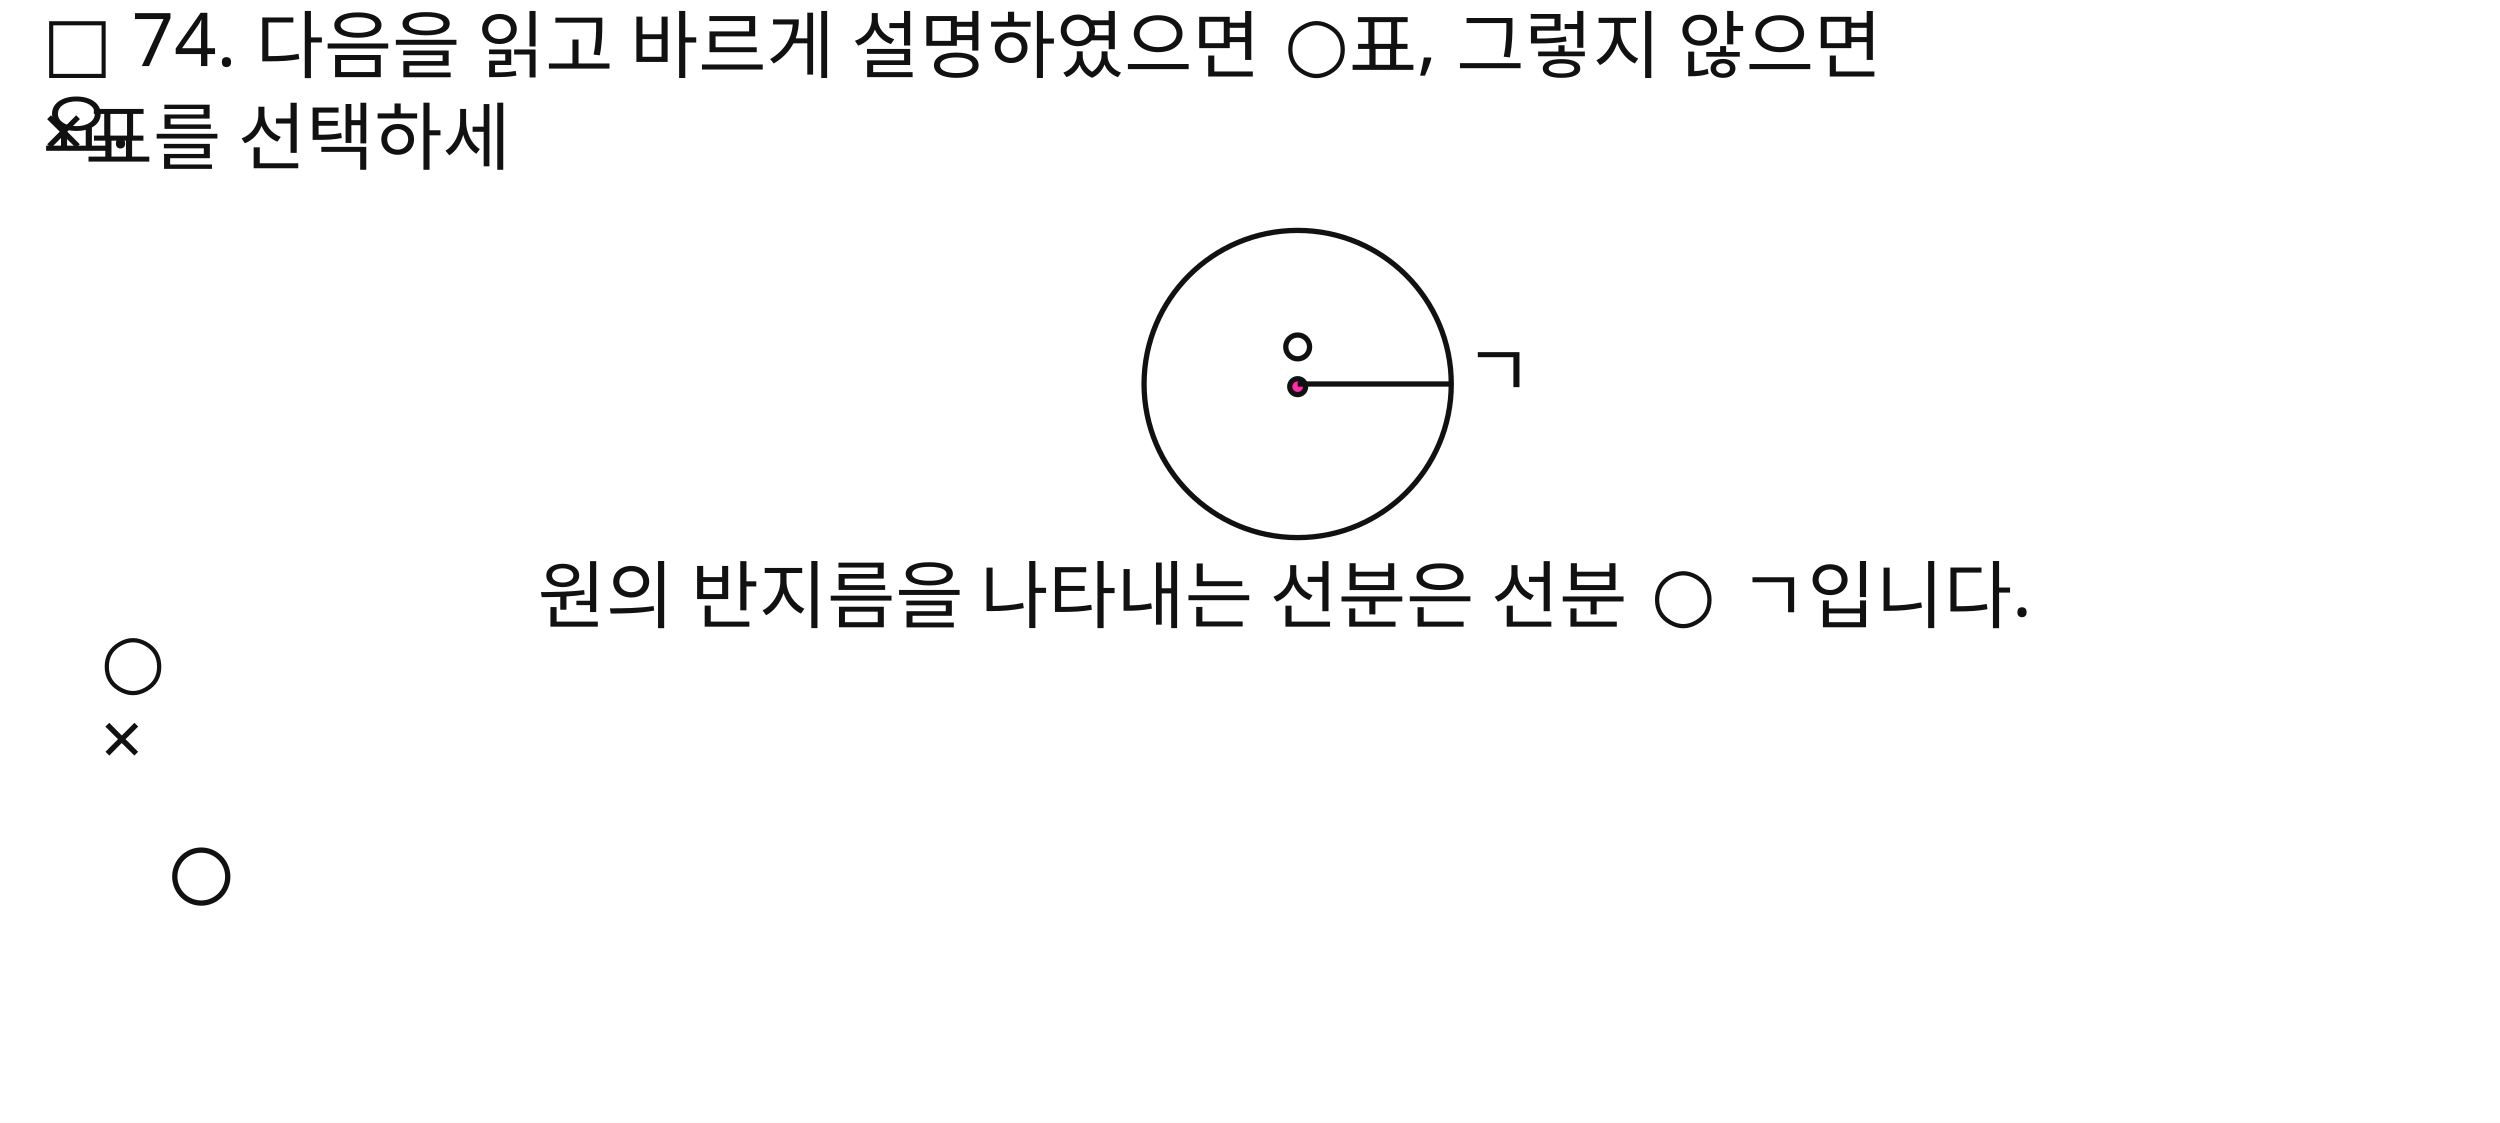
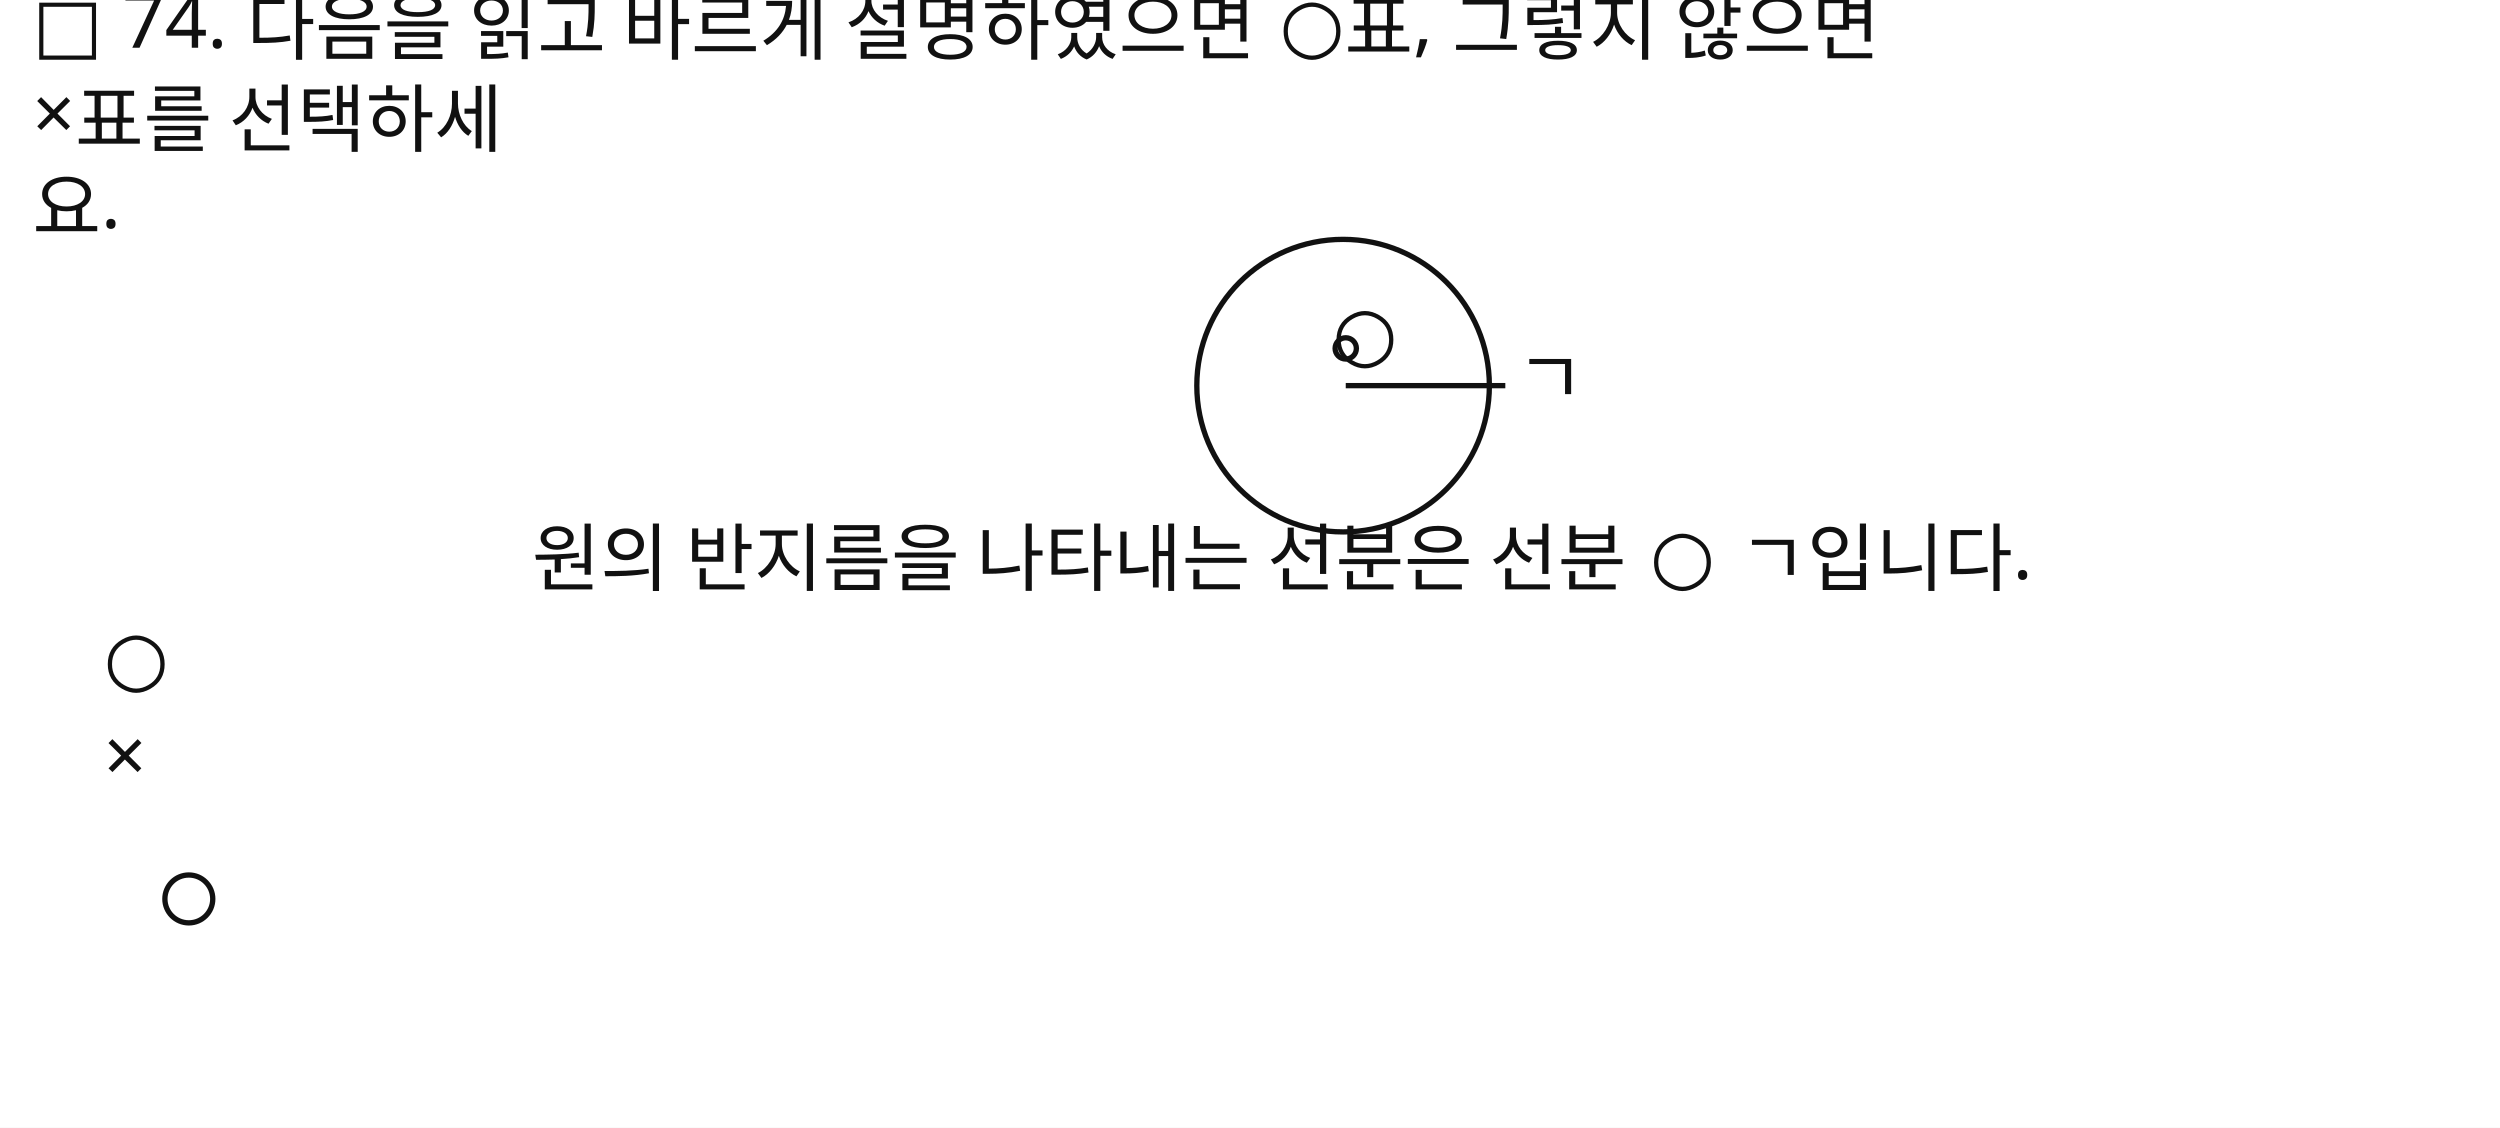
- <svg xmlns="http://www.w3.org/2000/svg" width="944" height="424" viewBox="0 0 944 424">
-   <rect x="0" y="0" width="944" height="424" fill="#FFFFFF" />
-   <circle id="slot.circle.circle" cx="490" cy="145" r="58" stroke="#111111" stroke-width="2" fill="none" />
-   <circle id="slot.center_mark.circle" cx="490" cy="131" r="4.5" stroke="#111111" stroke-width="2" fill="none" />
-   <circle id="slot.center_dot.circle" cx="490" cy="146" r="3" stroke="#111111" stroke-width="2" fill="#ff2ea6" />
-   <circle id="slot.answer.circle.circle" cx="76" cy="331" r="10" stroke="#111111" stroke-width="2" fill="none" />
-   <line id="slot.radius.line" x1="490" y1="145" x2="548" y2="145" stroke="#111111" stroke-width="2" />
-   <text id="slot.q1.text" x="16" y="26" fill="#111111" font-family="Noto Sans KR, sans-serif" font-size="28">
-     <tspan x="16" dy="0">□ 74. 다음을 읽고 바르게 설명하였으면 ○표, 그렇지 않으면</tspan>
-     <tspan x="16" dy="1.2em">×표를 선택하세</tspan>
+ <svg xmlns="http://www.w3.org/2000/svg" width="940" height="424" viewBox="0 0 940 424">
+   <rect x="0" y="0" width="940" height="424" fill="#FFFFFF" />
+   <text id="slot.q1.text" x="12.2" y="19" fill="#111111" font-family="Noto Sans KR, sans-serif" font-size="28">
+     <tspan x="12.2" dy="0">□ 74. 다음을 읽고 바르게 설명하였으면 ○표, 그렇지 않으면</tspan>
+     <tspan x="12.2" dy="1.2em">×표를 선택하세</tspan>
  </text>
-   <text id="slot.q2.text" x="16" y="58" fill="#111111" font-family="Noto Sans KR, sans-serif" font-size="28">요.</text>
-   <text id="slot.q3.text" x="203" y="235" fill="#111111" font-family="Noto Sans KR, sans-serif" font-size="28">원의 반지름을 나타내는 선분은 선분 ○ ㄱ입니다.</text>
-   <text id="slot.label.giyeok.text" x="553" y="150" fill="#111111" font-family="Noto Sans KR, sans-serif" font-size="28">ㄱ</text>
-   <text id="slot.choice.o.text" x="38" y="259" fill="#111111" font-family="Noto Sans KR, sans-serif" font-size="28">○</text>
-   <text id="slot.choice.x.text" x="38" y="289" fill="#111111" font-family="Noto Sans KR, sans-serif" font-size="28">×</text>
+   <text id="slot.q2.text" x="12.2" y="88" fill="#111111" font-family="Noto Sans KR, sans-serif" font-size="28">요.</text>
+   <circle id="slot.circle.circle" cx="505" cy="145" r="55" stroke="#111111" stroke-width="2" fill="none" />
+   <circle id="slot.center_mark.circle" cx="506" cy="131" r="4" stroke="#111111" stroke-width="2" fill="none" />
+   <line id="slot.radius.line" x1="506" y1="145" x2="566" y2="145" stroke="#111111" stroke-width="2" />
+   <text id="slot.label.center.text" x="501" y="135" fill="#111111" font-family="Noto Sans KR, sans-serif" font-size="28">○</text>
+   <text id="slot.label.end.text" x="570" y="152" fill="#111111" font-family="Noto Sans KR, sans-serif" font-size="28">ㄱ</text>
+   <text id="slot.statement.text" x="200" y="220" fill="#111111" font-family="Noto Sans KR, sans-serif" font-size="28">원의 반지름을 나타내는 선분은 선분 ○ ㄱ입니다.</text>
+   <text id="slot.choice.o.text" x="39" y="257" fill="#111111" font-family="Noto Sans KR, sans-serif" font-size="28">○</text>
+   <text id="slot.choice.x.text" x="39" y="294" fill="#111111" font-family="Noto Sans KR, sans-serif" font-size="28">×</text>
+   <circle id="slot.answer.blank.circle" cx="71" cy="338" r="9" stroke="#111111" stroke-width="2" fill="none" />
</svg>
